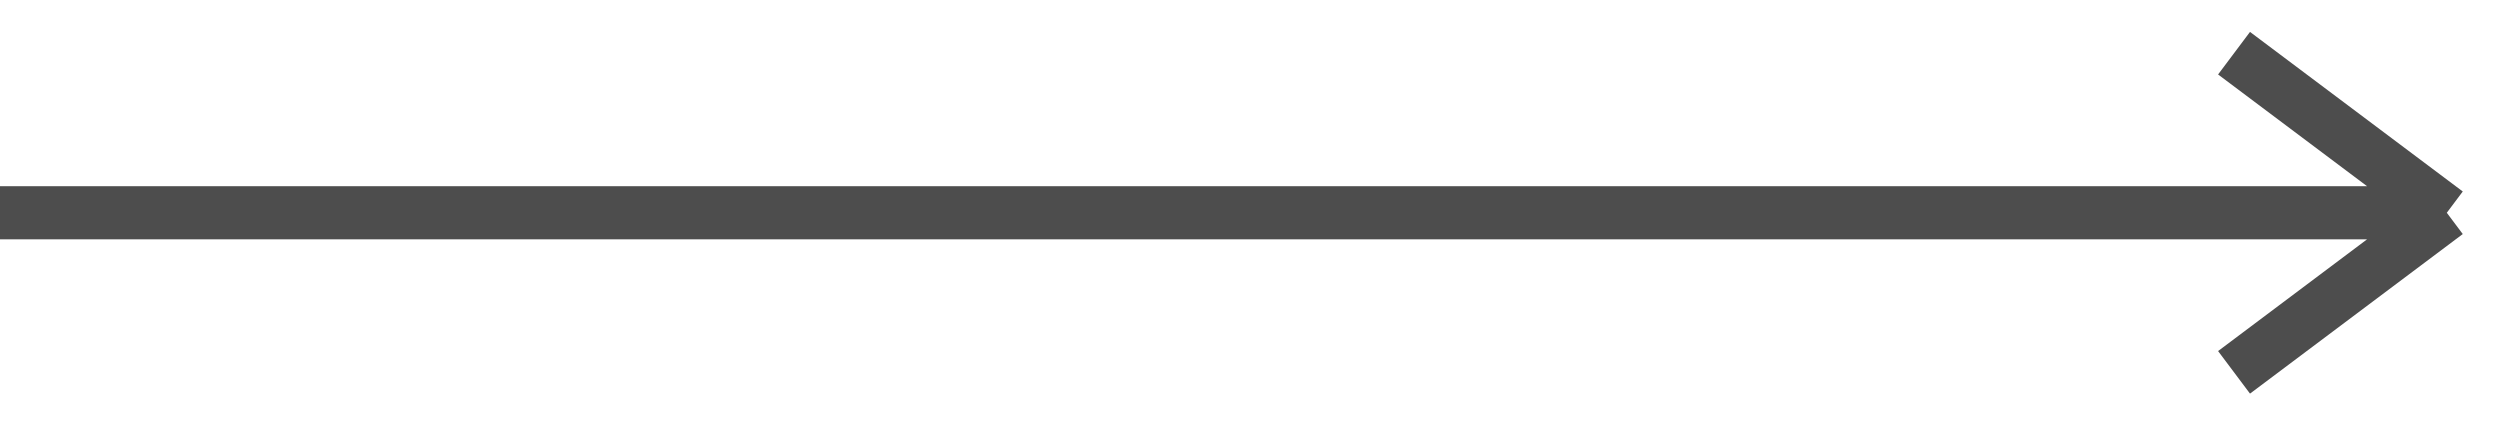
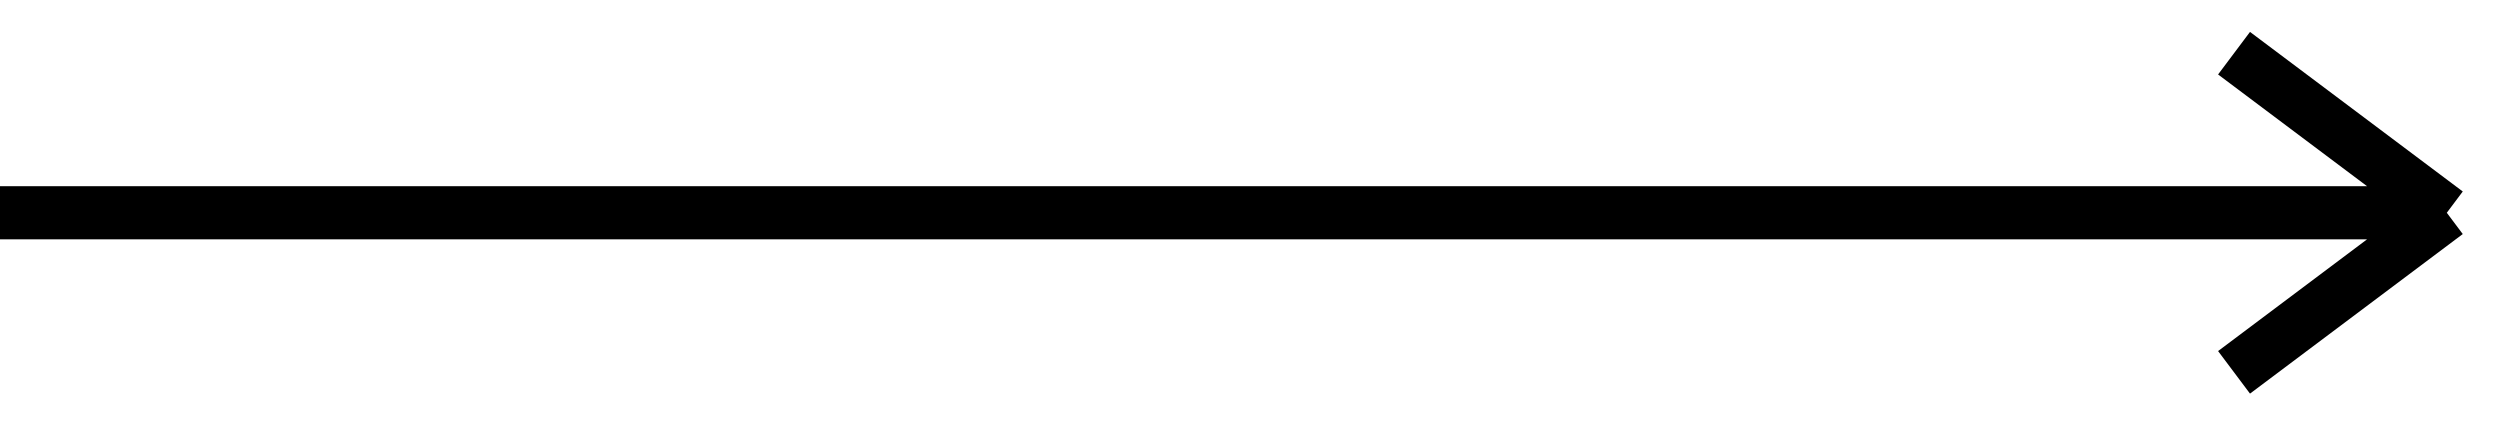
<svg xmlns="http://www.w3.org/2000/svg" width="47" height="8" viewBox="0 0 47 8" fill="none">
-   <path d="M2.62268e-07 4L46 4M46 4L42 7M46 4L42 1" stroke="#4D4D4D" />
+   <path d="M2.62268e-07 4L46 4M46 4L42 7M46 4L42 1" stroke="currentColor" />
</svg>
